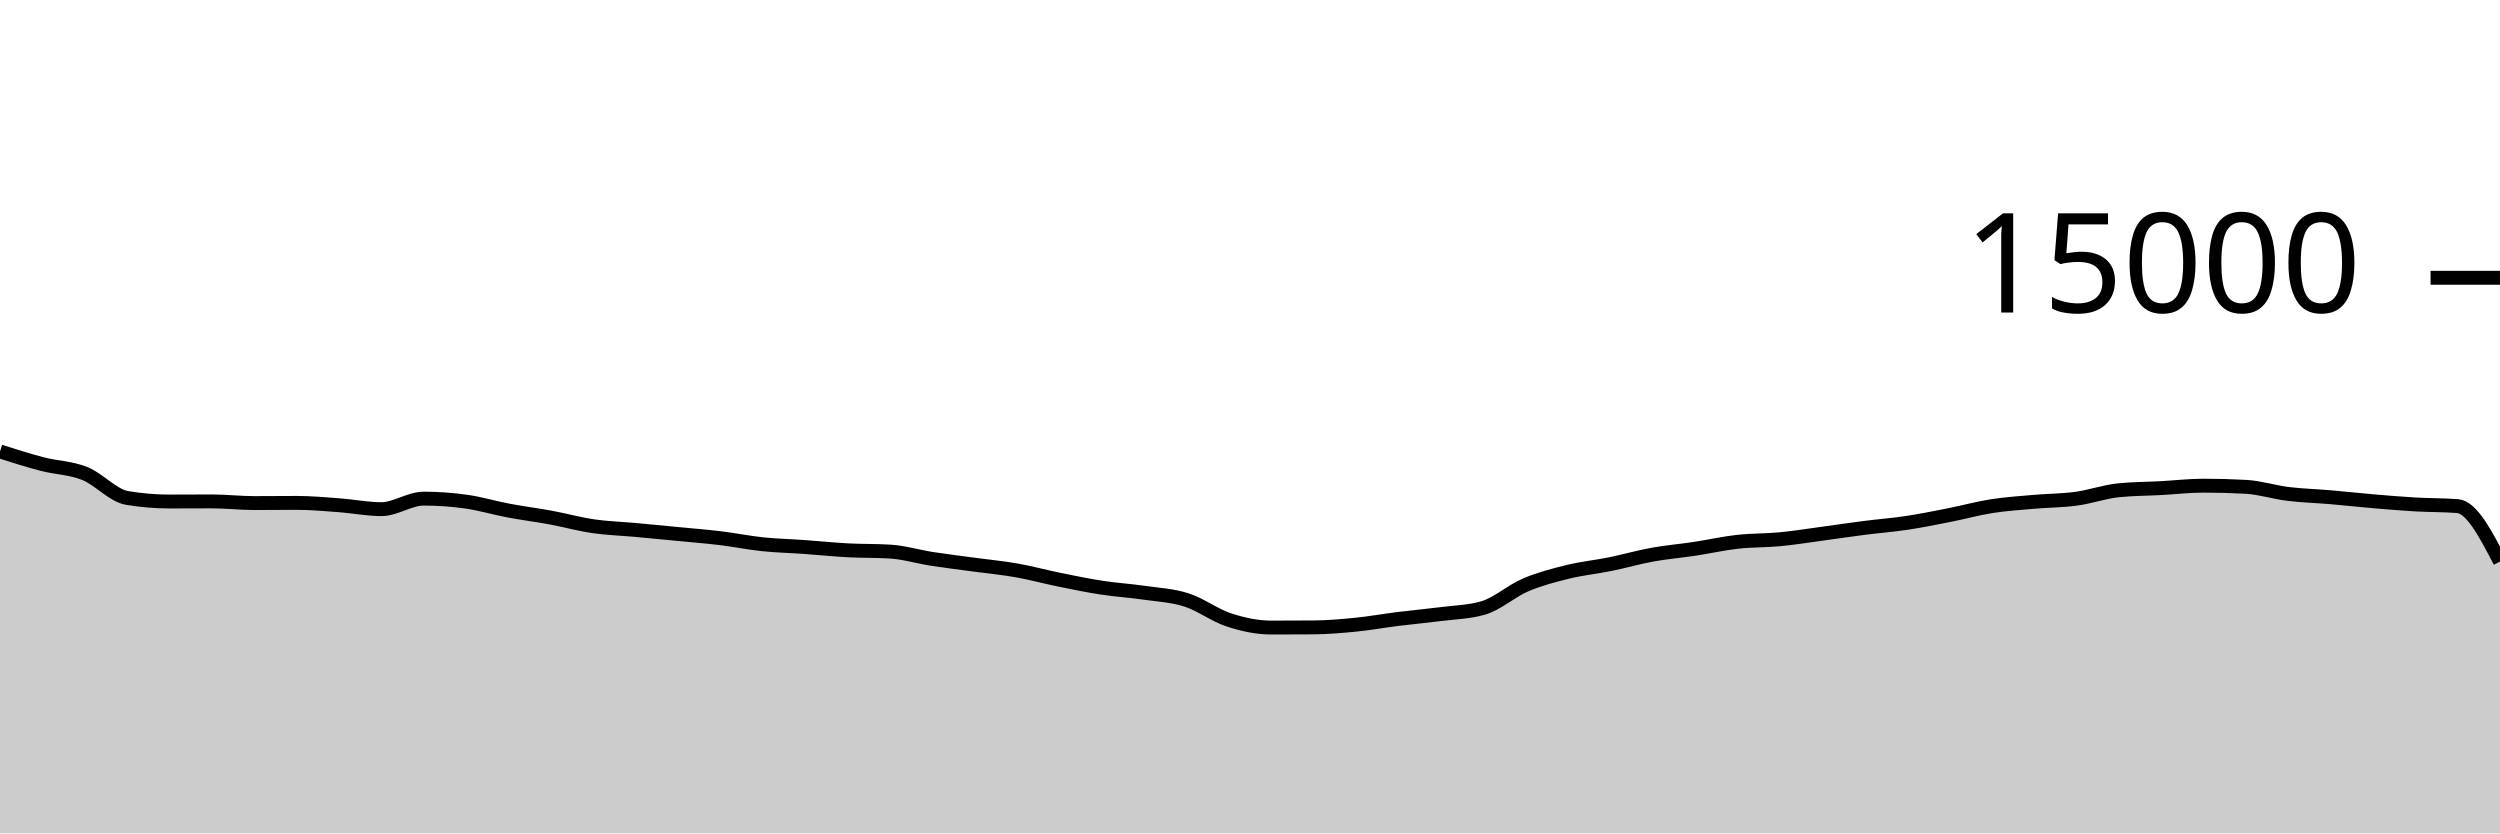
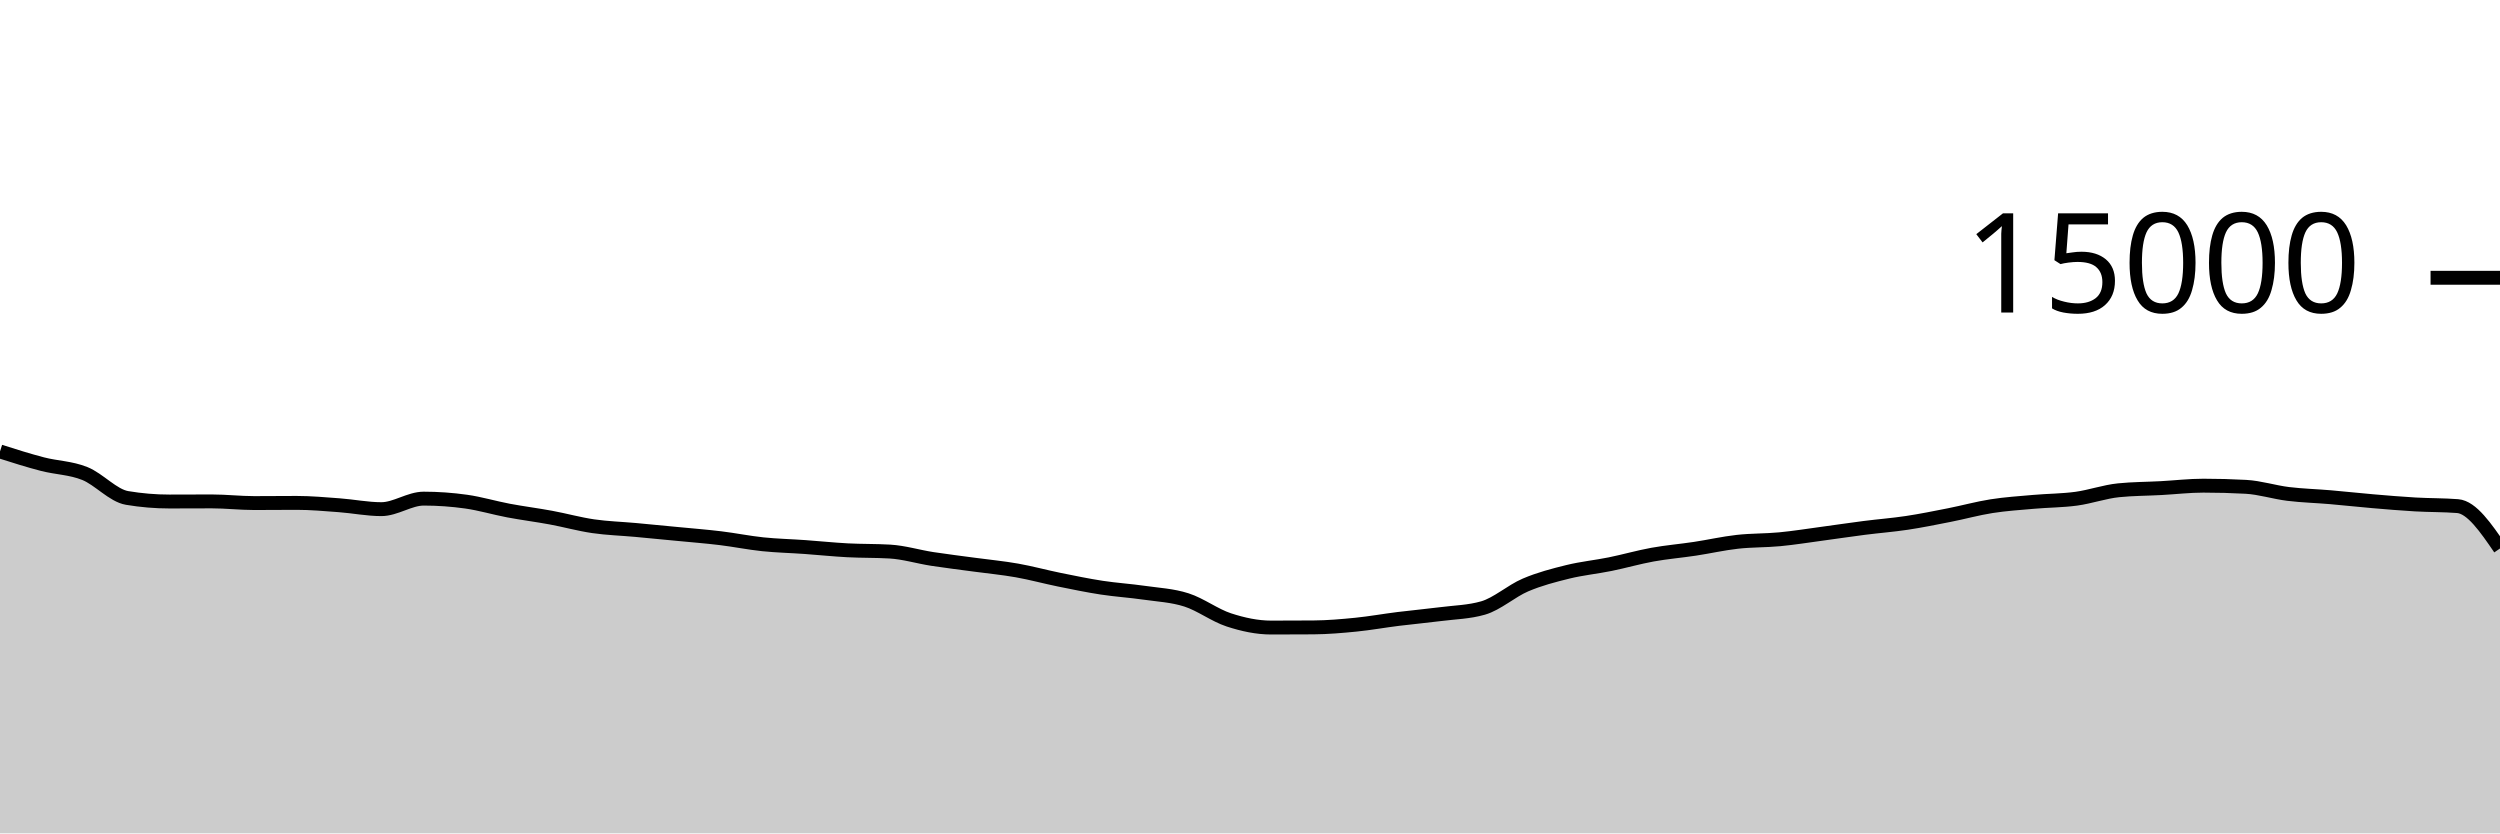
<svg xmlns="http://www.w3.org/2000/svg" viewBox="0 0 180 60">
  <g transform="translate(0,20)">
-     <path class="area" fill="rgba(0, 0, 0, 0.2)" d="M0,12.504C1.017,12.828,2.034,13.152,3.051,13.416C4.068,13.68,5.085,13.684,6.102,14.091C7.119,14.497,8.136,15.683,9.153,15.853C10.169,16.024,11.186,16.109,12.203,16.109C13.22,16.109,14.237,16.101,15.254,16.101C16.271,16.101,17.288,16.221,18.305,16.221C19.322,16.221,20.339,16.208,21.356,16.208C22.373,16.208,23.39,16.301,24.407,16.376C25.424,16.451,26.441,16.659,27.458,16.659C28.475,16.659,29.492,15.901,30.508,15.901C31.525,15.901,32.542,15.974,33.559,16.117C34.576,16.26,35.593,16.568,36.61,16.76C37.627,16.952,38.644,17.079,39.661,17.267C40.678,17.455,41.695,17.74,42.712,17.888C43.729,18.036,44.746,18.064,45.763,18.157C46.78,18.251,47.797,18.349,48.814,18.448C49.831,18.547,50.847,18.626,51.864,18.749C52.881,18.872,53.898,19.08,54.915,19.187C55.932,19.293,56.949,19.314,57.966,19.387C58.983,19.459,60,19.567,61.017,19.621C62.034,19.676,63.051,19.652,64.068,19.712C65.085,19.772,66.102,20.085,67.119,20.243C68.136,20.4,69.153,20.52,70.169,20.659C71.186,20.797,72.203,20.892,73.22,21.072C74.237,21.252,75.254,21.532,76.271,21.739C77.288,21.945,78.305,22.156,79.322,22.312C80.339,22.468,81.356,22.53,82.373,22.677C83.39,22.824,84.407,22.869,85.424,23.195C86.441,23.52,87.458,24.3,88.475,24.632C89.492,24.964,90.508,25.184,91.525,25.184C92.542,25.184,93.559,25.18,94.576,25.173C95.593,25.166,96.61,25.078,97.627,24.976C98.644,24.874,99.661,24.689,100.678,24.563C101.695,24.436,102.712,24.347,103.729,24.216C104.746,24.085,105.763,24.069,106.78,23.776C107.797,23.483,108.814,22.554,109.831,22.12C110.847,21.686,111.864,21.424,112.881,21.173C113.898,20.923,114.915,20.825,115.932,20.619C116.949,20.412,117.966,20.118,118.983,19.933C120,19.749,121.017,19.666,122.034,19.512C123.051,19.358,124.068,19.125,125.085,19.011C126.102,18.896,127.119,18.924,128.136,18.827C129.153,18.73,130.169,18.566,131.186,18.429C132.203,18.293,133.22,18.138,134.237,18.008C135.254,17.878,136.271,17.801,137.288,17.648C138.305,17.495,139.322,17.288,140.339,17.088C141.356,16.888,142.373,16.605,143.39,16.445C144.407,16.286,145.424,16.22,146.441,16.131C147.458,16.041,148.475,16.045,149.492,15.907C150.508,15.768,151.525,15.402,152.542,15.299C153.559,15.196,154.576,15.199,155.593,15.144C156.61,15.089,157.627,14.968,158.644,14.968C159.661,14.968,160.678,14.996,161.695,15.051C162.712,15.106,163.729,15.438,164.746,15.563C165.763,15.688,166.78,15.712,167.797,15.8C168.814,15.888,169.831,16.001,170.847,16.088C171.864,16.175,172.881,16.261,173.898,16.32C174.915,16.379,175.932,16.36,176.949,16.44C177.966,16.52,178.983,18.476,180,20.432L180,40C178.983,40,177.966,40,176.949,40C175.932,40,174.915,40,173.898,40C172.881,40,171.864,40,170.847,40C169.831,40,168.814,40,167.797,40C166.78,40,165.763,40,164.746,40C163.729,40,162.712,40,161.695,40C160.678,40,159.661,40,158.644,40C157.627,40,156.61,40,155.593,40C154.576,40,153.559,40,152.542,40C151.525,40,150.508,40,149.492,40C148.475,40,147.458,40,146.441,40C145.424,40,144.407,40,143.39,40C142.373,40,141.356,40,140.339,40C139.322,40,138.305,40,137.288,40C136.271,40,135.254,40,134.237,40C133.22,40,132.203,40,131.186,40C130.169,40,129.153,40,128.136,40C127.119,40,126.102,40,125.085,40C124.068,40,123.051,40,122.034,40C121.017,40,120,40,118.983,40C117.966,40,116.949,40,115.932,40C114.915,40,113.898,40,112.881,40C111.864,40,110.847,40,109.831,40C108.814,40,107.797,40,106.78,40C105.763,40,104.746,40,103.729,40C102.712,40,101.695,40,100.678,40C99.661,40,98.644,40,97.627,40C96.61,40,95.593,40,94.576,40C93.559,40,92.542,40,91.525,40C90.508,40,89.492,40,88.475,40C87.458,40,86.441,40,85.424,40C84.407,40,83.39,40,82.373,40C81.356,40,80.339,40,79.322,40C78.305,40,77.288,40,76.271,40C75.254,40,74.237,40,73.22,40C72.203,40,71.186,40,70.169,40C69.153,40,68.136,40,67.119,40C66.102,40,65.085,40,64.068,40C63.051,40,62.034,40,61.017,40C60,40,58.983,40,57.966,40C56.949,40,55.932,40,54.915,40C53.898,40,52.881,40,51.864,40C50.847,40,49.831,40,48.814,40C47.797,40,46.78,40,45.763,40C44.746,40,43.729,40,42.712,40C41.695,40,40.678,40,39.661,40C38.644,40,37.627,40,36.61,40C35.593,40,34.576,40,33.559,40C32.542,40,31.525,40,30.508,40C29.492,40,28.475,40,27.458,40C26.441,40,25.424,40,24.407,40C23.39,40,22.373,40,21.356,40C20.339,40,19.322,40,18.305,40C17.288,40,16.271,40,15.254,40C14.237,40,13.22,40,12.203,40C11.186,40,10.169,40,9.153,40C8.136,40,7.119,40,6.102,40C5.085,40,4.068,40,3.051,40C2.034,40,1.017,40,0,40Z" />
-     <path class="line" stroke="black" fill="none" d="M0,12.504C1.017,12.828,2.034,13.152,3.051,13.416C4.068,13.68,5.085,13.684,6.102,14.091C7.119,14.497,8.136,15.683,9.153,15.853C10.169,16.024,11.186,16.109,12.203,16.109C13.22,16.109,14.237,16.101,15.254,16.101C16.271,16.101,17.288,16.221,18.305,16.221C19.322,16.221,20.339,16.208,21.356,16.208C22.373,16.208,23.39,16.301,24.407,16.376C25.424,16.451,26.441,16.659,27.458,16.659C28.475,16.659,29.492,15.901,30.508,15.901C31.525,15.901,32.542,15.974,33.559,16.117C34.576,16.26,35.593,16.568,36.61,16.76C37.627,16.952,38.644,17.079,39.661,17.267C40.678,17.455,41.695,17.74,42.712,17.888C43.729,18.036,44.746,18.064,45.763,18.157C46.78,18.251,47.797,18.349,48.814,18.448C49.831,18.547,50.847,18.626,51.864,18.749C52.881,18.872,53.898,19.08,54.915,19.187C55.932,19.293,56.949,19.314,57.966,19.387C58.983,19.459,60,19.567,61.017,19.621C62.034,19.676,63.051,19.652,64.068,19.712C65.085,19.772,66.102,20.085,67.119,20.243C68.136,20.4,69.153,20.52,70.169,20.659C71.186,20.797,72.203,20.892,73.22,21.072C74.237,21.252,75.254,21.532,76.271,21.739C77.288,21.945,78.305,22.156,79.322,22.312C80.339,22.468,81.356,22.53,82.373,22.677C83.39,22.824,84.407,22.869,85.424,23.195C86.441,23.52,87.458,24.3,88.475,24.632C89.492,24.964,90.508,25.184,91.525,25.184C92.542,25.184,93.559,25.18,94.576,25.173C95.593,25.166,96.61,25.078,97.627,24.976C98.644,24.874,99.661,24.689,100.678,24.563C101.695,24.436,102.712,24.347,103.729,24.216C104.746,24.085,105.763,24.069,106.78,23.776C107.797,23.483,108.814,22.554,109.831,22.12C110.847,21.686,111.864,21.424,112.881,21.173C113.898,20.923,114.915,20.825,115.932,20.619C116.949,20.412,117.966,20.118,118.983,19.933C120,19.749,121.017,19.666,122.034,19.512C123.051,19.358,124.068,19.125,125.085,19.011C126.102,18.896,127.119,18.924,128.136,18.827C129.153,18.73,130.169,18.566,131.186,18.429C132.203,18.293,133.22,18.138,134.237,18.008C135.254,17.878,136.271,17.801,137.288,17.648C138.305,17.495,139.322,17.288,140.339,17.088C141.356,16.888,142.373,16.605,143.39,16.445C144.407,16.286,145.424,16.22,146.441,16.131C147.458,16.041,148.475,16.045,149.492,15.907C150.508,15.768,151.525,15.402,152.542,15.299C153.559,15.196,154.576,15.199,155.593,15.144C156.61,15.089,157.627,14.968,158.644,14.968C159.661,14.968,160.678,14.996,161.695,15.051C162.712,15.106,163.729,15.438,164.746,15.563C165.763,15.688,166.78,15.712,167.797,15.8C168.814,15.888,169.831,16.001,170.847,16.088C171.864,16.175,172.881,16.261,173.898,16.32C174.915,16.379,175.932,16.36,176.949,16.44C177.966,16.52,178.983,18.476,180,20.432" />
+     <path class="area" fill="rgba(0, 0, 0, 0.2)" d="M0,12.504C1.017,12.828,2.034,13.152,3.051,13.416C4.068,13.68,5.085,13.684,6.102,14.091C7.119,14.497,8.136,15.683,9.153,15.853C10.169,16.024,11.186,16.109,12.203,16.109C13.22,16.109,14.237,16.101,15.254,16.101C16.271,16.101,17.288,16.221,18.305,16.221C19.322,16.221,20.339,16.208,21.356,16.208C22.373,16.208,23.39,16.301,24.407,16.376C25.424,16.451,26.441,16.659,27.458,16.659C28.475,16.659,29.492,15.901,30.508,15.901C31.525,15.901,32.542,15.974,33.559,16.117C34.576,16.26,35.593,16.568,36.61,16.76C37.627,16.952,38.644,17.079,39.661,17.267C40.678,17.455,41.695,17.74,42.712,17.888C43.729,18.036,44.746,18.064,45.763,18.157C46.78,18.251,47.797,18.349,48.814,18.448C49.831,18.547,50.847,18.626,51.864,18.749C52.881,18.872,53.898,19.08,54.915,19.187C55.932,19.293,56.949,19.314,57.966,19.387C58.983,19.459,60,19.567,61.017,19.621C62.034,19.676,63.051,19.652,64.068,19.712C65.085,19.772,66.102,20.085,67.119,20.243C68.136,20.4,69.153,20.52,70.169,20.659C71.186,20.797,72.203,20.892,73.22,21.072C74.237,21.252,75.254,21.532,76.271,21.739C77.288,21.945,78.305,22.156,79.322,22.312C80.339,22.468,81.356,22.53,82.373,22.677C83.39,22.824,84.407,22.869,85.424,23.195C86.441,23.52,87.458,24.3,88.475,24.632C89.492,24.964,90.508,25.184,91.525,25.184C92.542,25.184,93.559,25.18,94.576,25.173C95.593,25.166,96.61,25.078,97.627,24.976C98.644,24.874,99.661,24.689,100.678,24.563C101.695,24.436,102.712,24.347,103.729,24.216C104.746,24.085,105.763,24.069,106.78,23.776C107.797,23.483,108.814,22.554,109.831,22.12C110.847,21.686,111.864,21.424,112.881,21.173C113.898,20.923,114.915,20.825,115.932,20.619C116.949,20.412,117.966,20.118,118.983,19.933C120,19.749,121.017,19.666,122.034,19.512C123.051,19.358,124.068,19.125,125.085,19.011C126.102,18.896,127.119,18.924,128.136,18.827C129.153,18.73,130.169,18.566,131.186,18.429C132.203,18.293,133.22,18.138,134.237,18.008C135.254,17.878,136.271,17.801,137.288,17.648C138.305,17.495,139.322,17.288,140.339,17.088C141.356,16.888,142.373,16.605,143.39,16.445C144.407,16.286,145.424,16.22,146.441,16.131C147.458,16.041,148.475,16.045,149.492,15.907C150.508,15.768,151.525,15.402,152.542,15.299C153.559,15.196,154.576,15.199,155.593,15.144C156.61,15.089,157.627,14.968,158.644,14.968C159.661,14.968,160.678,14.996,161.695,15.051C162.712,15.106,163.729,15.438,164.746,15.563C165.763,15.688,166.78,15.712,167.797,15.8C168.814,15.888,169.831,16.001,170.847,16.088C171.864,16.175,172.881,16.261,173.898,16.32C174.915,16.379,175.932,16.36,176.949,16.44C177.966,16.52,178.983,18.005,180,19.491L180,40C178.983,40,177.966,40,176.949,40C175.932,40,174.915,40,173.898,40C172.881,40,171.864,40,170.847,40C169.831,40,168.814,40,167.797,40C166.78,40,165.763,40,164.746,40C163.729,40,162.712,40,161.695,40C160.678,40,159.661,40,158.644,40C157.627,40,156.61,40,155.593,40C154.576,40,153.559,40,152.542,40C151.525,40,150.508,40,149.492,40C148.475,40,147.458,40,146.441,40C145.424,40,144.407,40,143.39,40C142.373,40,141.356,40,140.339,40C139.322,40,138.305,40,137.288,40C136.271,40,135.254,40,134.237,40C133.22,40,132.203,40,131.186,40C130.169,40,129.153,40,128.136,40C127.119,40,126.102,40,125.085,40C124.068,40,123.051,40,122.034,40C121.017,40,120,40,118.983,40C117.966,40,116.949,40,115.932,40C114.915,40,113.898,40,112.881,40C111.864,40,110.847,40,109.831,40C108.814,40,107.797,40,106.78,40C105.763,40,104.746,40,103.729,40C102.712,40,101.695,40,100.678,40C99.661,40,98.644,40,97.627,40C96.61,40,95.593,40,94.576,40C93.559,40,92.542,40,91.525,40C90.508,40,89.492,40,88.475,40C87.458,40,86.441,40,85.424,40C84.407,40,83.39,40,82.373,40C81.356,40,80.339,40,79.322,40C78.305,40,77.288,40,76.271,40C75.254,40,74.237,40,73.22,40C72.203,40,71.186,40,70.169,40C69.153,40,68.136,40,67.119,40C66.102,40,65.085,40,64.068,40C63.051,40,62.034,40,61.017,40C60,40,58.983,40,57.966,40C56.949,40,55.932,40,54.915,40C53.898,40,52.881,40,51.864,40C50.847,40,49.831,40,48.814,40C47.797,40,46.78,40,45.763,40C44.746,40,43.729,40,42.712,40C41.695,40,40.678,40,39.661,40C38.644,40,37.627,40,36.61,40C35.593,40,34.576,40,33.559,40C32.542,40,31.525,40,30.508,40C29.492,40,28.475,40,27.458,40C26.441,40,25.424,40,24.407,40C23.39,40,22.373,40,21.356,40C20.339,40,19.322,40,18.305,40C17.288,40,16.271,40,15.254,40C14.237,40,13.22,40,12.203,40C11.186,40,10.169,40,9.153,40C8.136,40,7.119,40,6.102,40C5.085,40,4.068,40,3.051,40C2.034,40,1.017,40,0,40Z" />
+     <path class="line" stroke="black" fill="none" d="M0,12.504C1.017,12.828,2.034,13.152,3.051,13.416C4.068,13.68,5.085,13.684,6.102,14.091C7.119,14.497,8.136,15.683,9.153,15.853C10.169,16.024,11.186,16.109,12.203,16.109C13.22,16.109,14.237,16.101,15.254,16.101C16.271,16.101,17.288,16.221,18.305,16.221C19.322,16.221,20.339,16.208,21.356,16.208C22.373,16.208,23.39,16.301,24.407,16.376C25.424,16.451,26.441,16.659,27.458,16.659C28.475,16.659,29.492,15.901,30.508,15.901C31.525,15.901,32.542,15.974,33.559,16.117C34.576,16.26,35.593,16.568,36.61,16.76C37.627,16.952,38.644,17.079,39.661,17.267C40.678,17.455,41.695,17.74,42.712,17.888C43.729,18.036,44.746,18.064,45.763,18.157C46.78,18.251,47.797,18.349,48.814,18.448C49.831,18.547,50.847,18.626,51.864,18.749C52.881,18.872,53.898,19.08,54.915,19.187C55.932,19.293,56.949,19.314,57.966,19.387C58.983,19.459,60,19.567,61.017,19.621C62.034,19.676,63.051,19.652,64.068,19.712C65.085,19.772,66.102,20.085,67.119,20.243C68.136,20.4,69.153,20.52,70.169,20.659C71.186,20.797,72.203,20.892,73.22,21.072C74.237,21.252,75.254,21.532,76.271,21.739C77.288,21.945,78.305,22.156,79.322,22.312C80.339,22.468,81.356,22.53,82.373,22.677C83.39,22.824,84.407,22.869,85.424,23.195C86.441,23.52,87.458,24.3,88.475,24.632C89.492,24.964,90.508,25.184,91.525,25.184C92.542,25.184,93.559,25.18,94.576,25.173C95.593,25.166,96.61,25.078,97.627,24.976C98.644,24.874,99.661,24.689,100.678,24.563C101.695,24.436,102.712,24.347,103.729,24.216C104.746,24.085,105.763,24.069,106.78,23.776C107.797,23.483,108.814,22.554,109.831,22.12C110.847,21.686,111.864,21.424,112.881,21.173C113.898,20.923,114.915,20.825,115.932,20.619C116.949,20.412,117.966,20.118,118.983,19.933C120,19.749,121.017,19.666,122.034,19.512C123.051,19.358,124.068,19.125,125.085,19.011C126.102,18.896,127.119,18.924,128.136,18.827C129.153,18.73,130.169,18.566,131.186,18.429C132.203,18.293,133.22,18.138,134.237,18.008C135.254,17.878,136.271,17.801,137.288,17.648C138.305,17.495,139.322,17.288,140.339,17.088C141.356,16.888,142.373,16.605,143.39,16.445C144.407,16.286,145.424,16.22,146.441,16.131C147.458,16.041,148.475,16.045,149.492,15.907C150.508,15.768,151.525,15.402,152.542,15.299C153.559,15.196,154.576,15.199,155.593,15.144C156.61,15.089,157.627,14.968,158.644,14.968C159.661,14.968,160.678,14.996,161.695,15.051C162.712,15.106,163.729,15.438,164.746,15.563C165.763,15.688,166.78,15.712,167.797,15.8C168.814,15.888,169.831,16.001,170.847,16.088C171.864,16.175,172.881,16.261,173.898,16.32C174.915,16.379,175.932,16.36,176.949,16.44C177.966,16.52,178.983,18.005,180,19.491" />
    <path class="axis-ceiling" stroke-width="1" stroke="black" fill="none" d="M175,0L180,0" />
    <text class="axis-ceiling-label" font-family="sans-serif" text-anchor="end" font-size="10px" x="170" y="2.5">15000</text>
  </g>
</svg>
